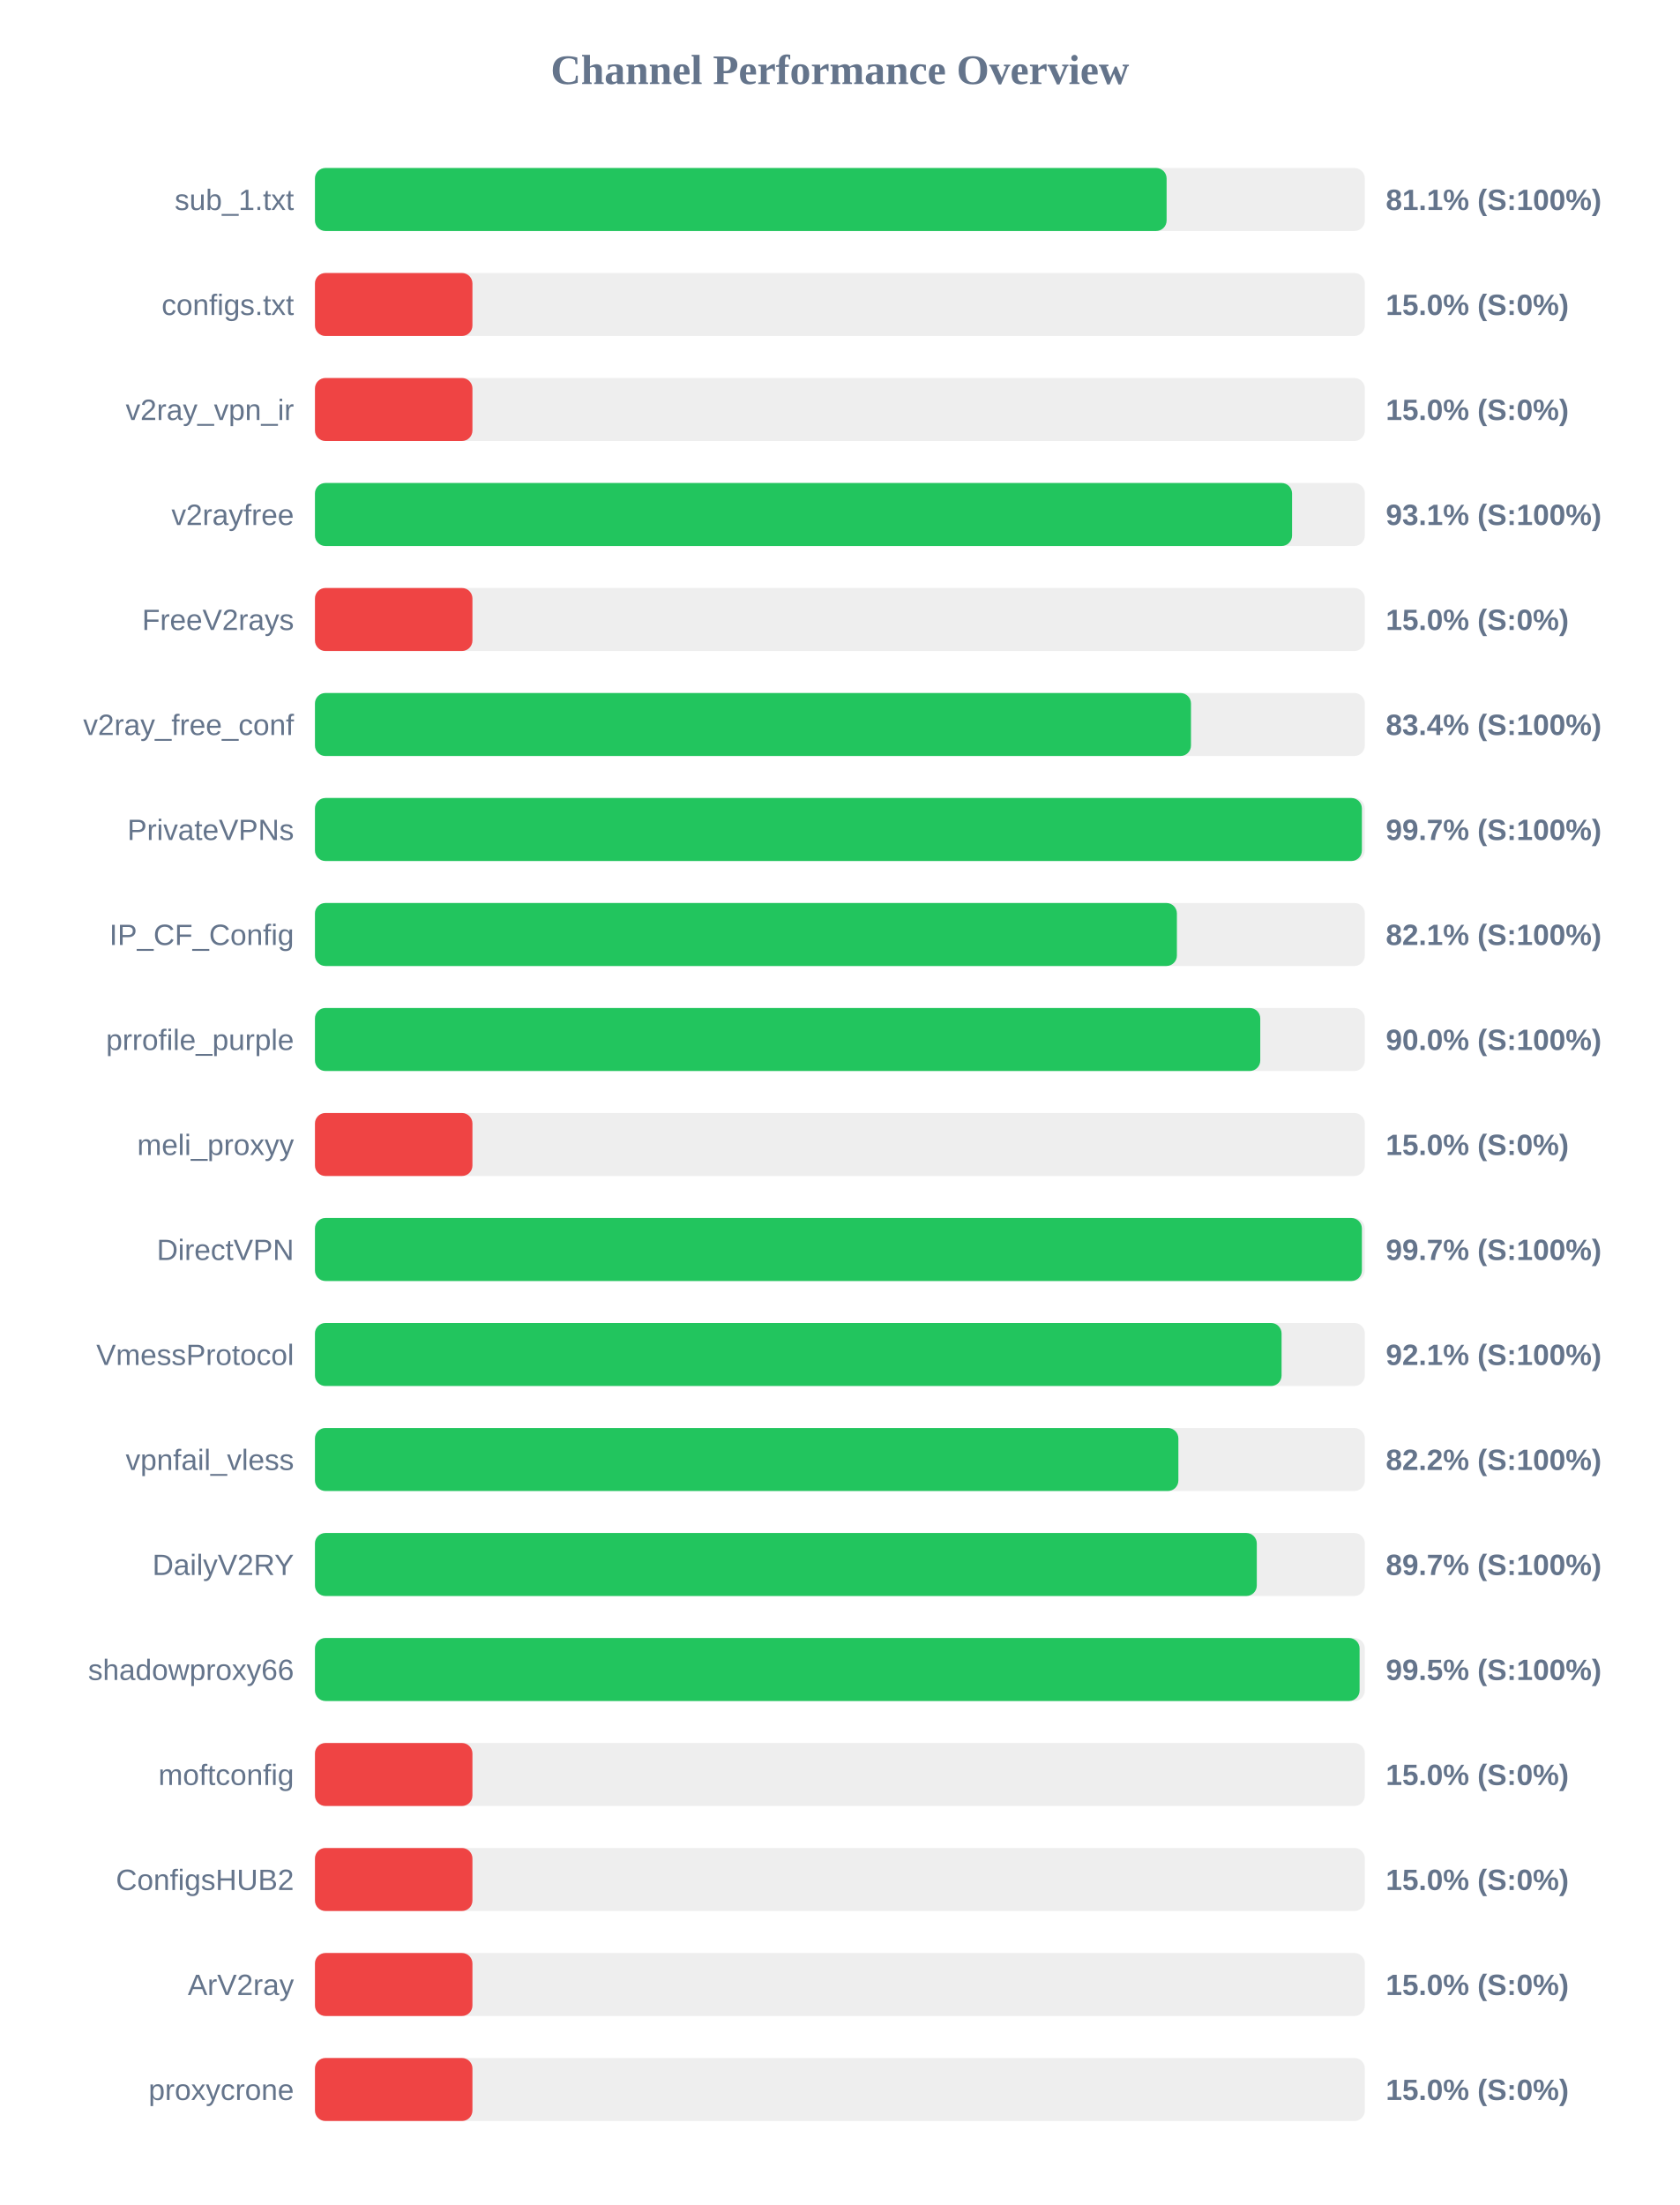
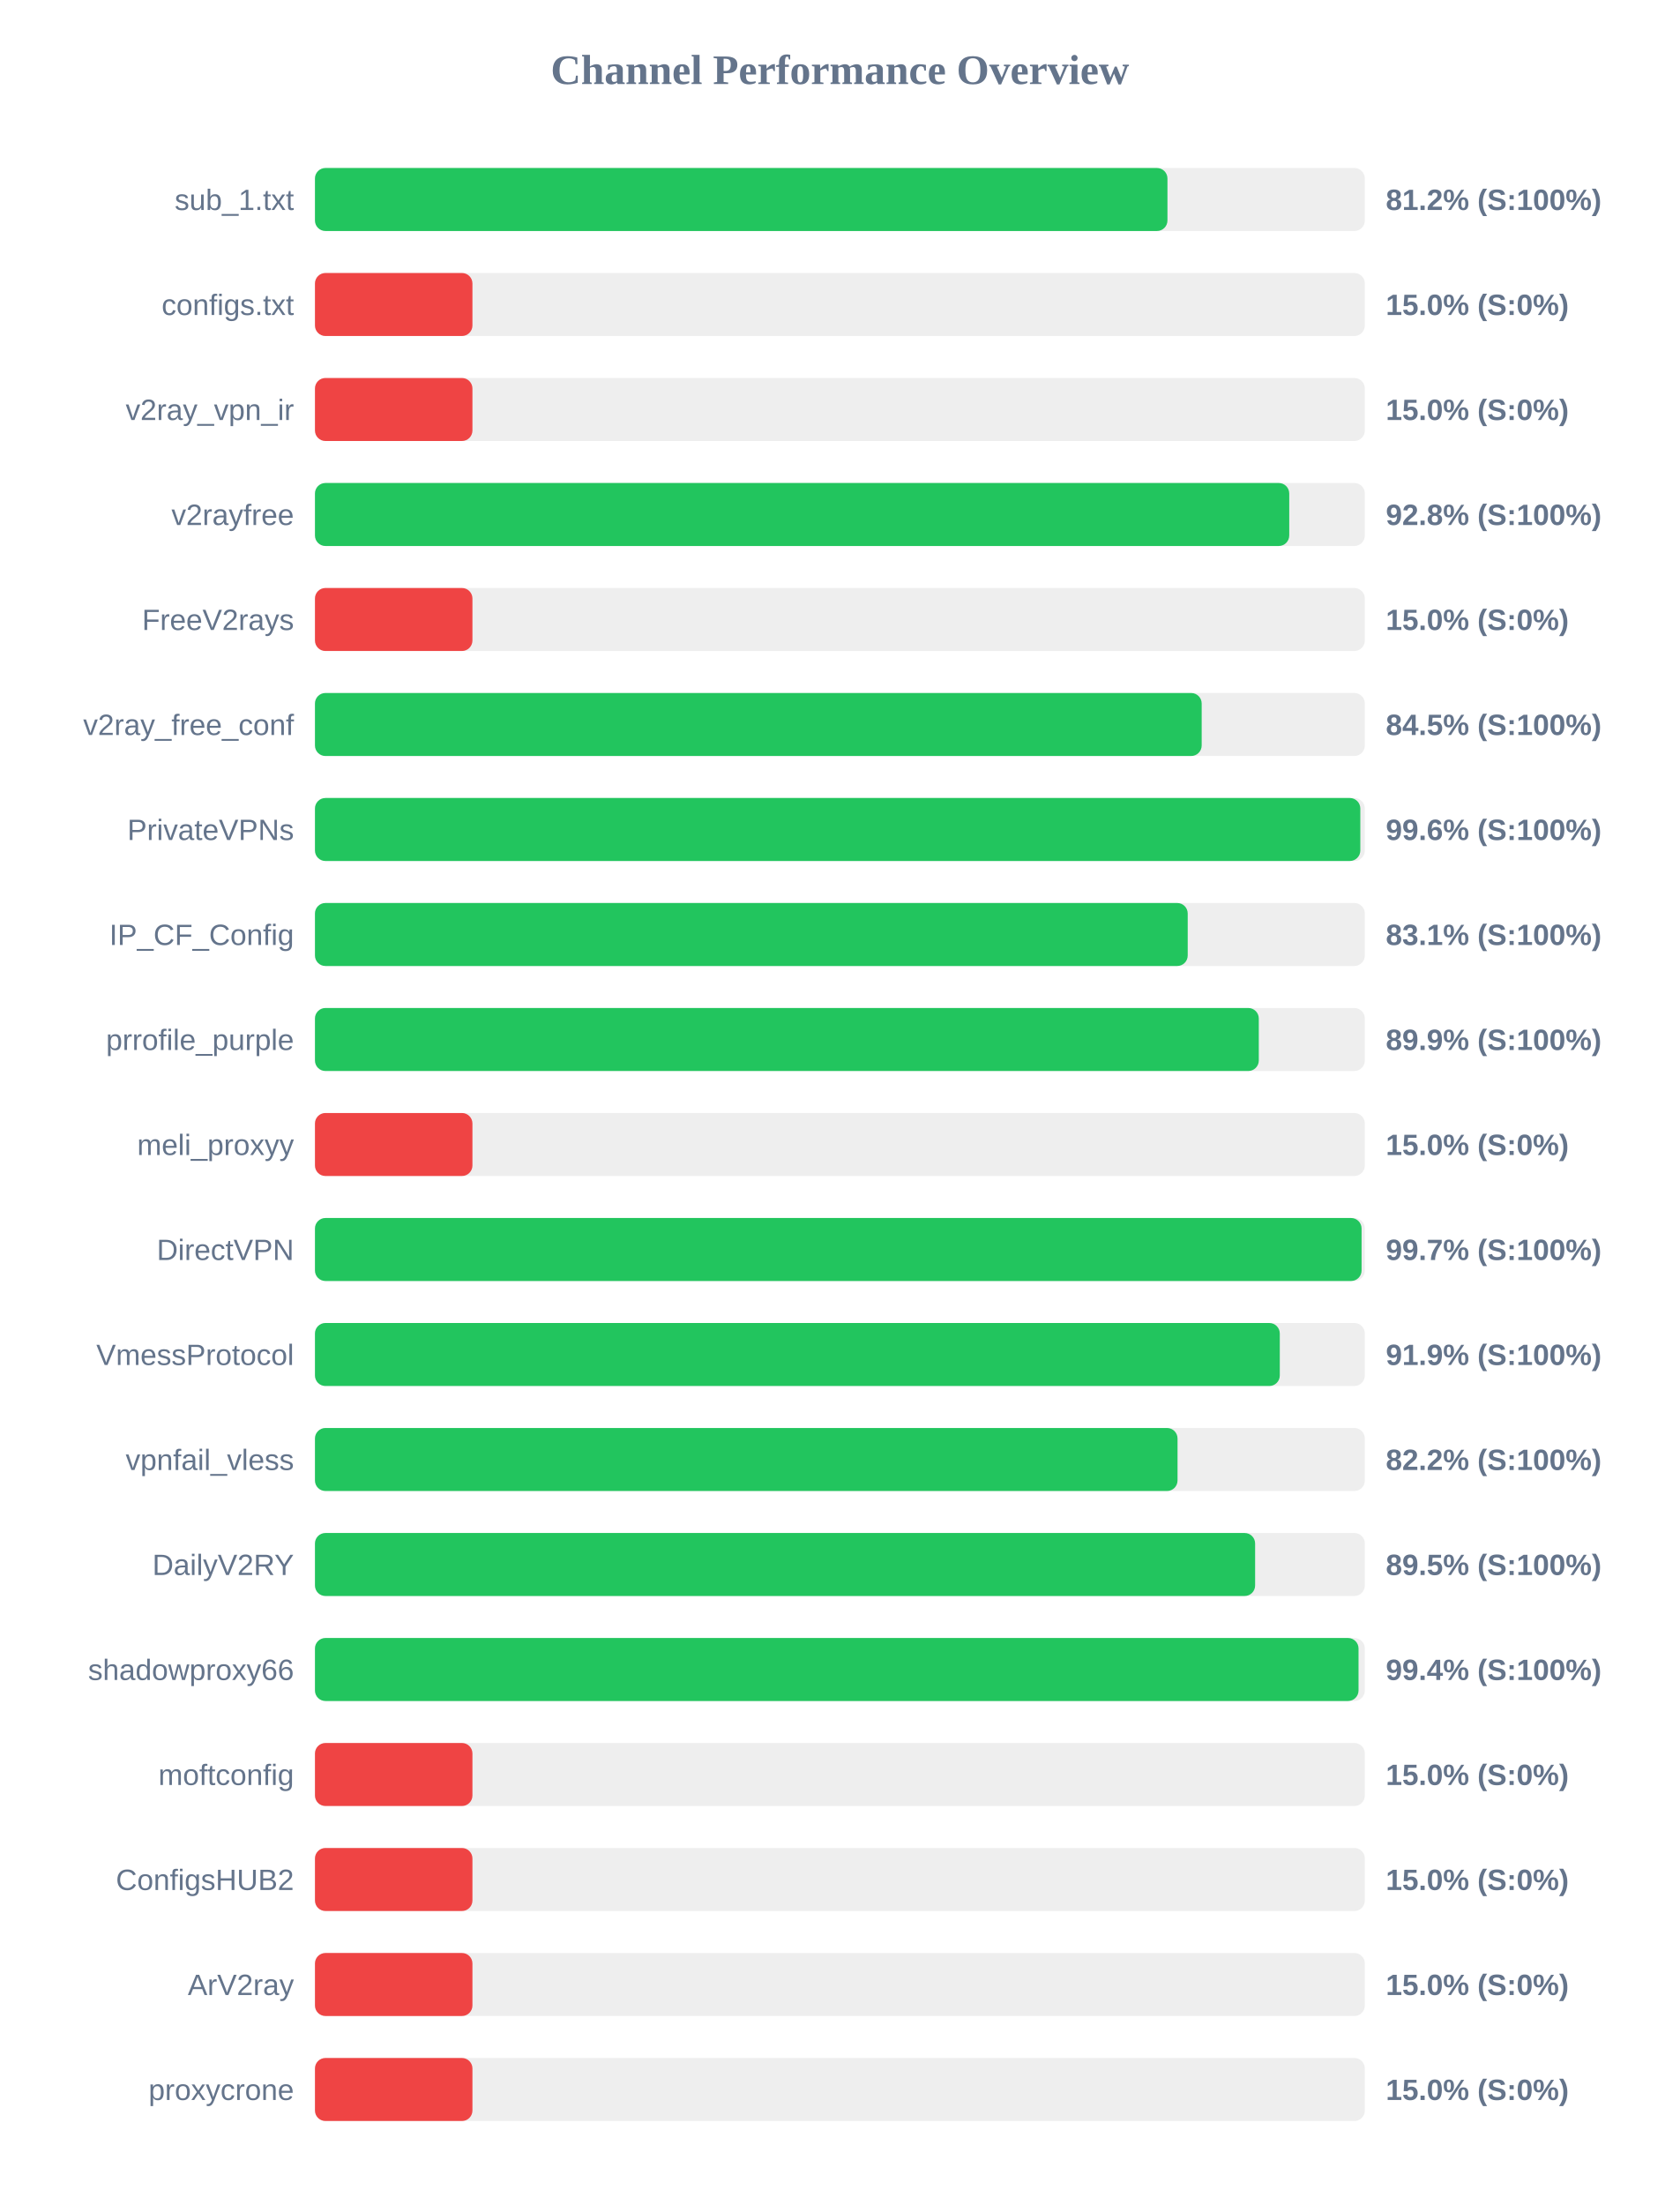
<svg xmlns="http://www.w3.org/2000/svg" width="800" height="1050" version="1.1">
  <style>
        .row { font: 14px Arial; fill: #64748b; }
        .score { font: bold 14px Arial; fill: #64748b; }
    </style>
  <text x="400" y="40" text-anchor="middle" font-size="20px" font-weight="bold" fill="#64748b">Channel Performance Overview</text>
  <rect x="150" y="80" width="500" height="30" fill="#eee" rx="5" />
-   <rect x="150" y="80" width="405.6" height="30" fill="#22c55e" rx="5" />
+   <rect x="150" y="80" width="406.0" height="30" fill="#22c55e" rx="5" />
  <text x="140" y="100" text-anchor="end" class="row">sub_1.txt</text>
-   <text x="660" y="100" text-anchor="start" class="score">81.1% (S:100%)</text>
+   <text x="660" y="100" text-anchor="start" class="score">81.2% (S:100%)</text>
  <rect x="150" y="130" width="500" height="30" fill="#eee" rx="5" />
  <rect x="150" y="130" width="75.0" height="30" fill="#ef4444" rx="5" />
  <text x="140" y="150" text-anchor="end" class="row">configs.txt</text>
  <text x="660" y="150" text-anchor="start" class="score">15.0% (S:0%)</text>
  <rect x="150" y="180" width="500" height="30" fill="#eee" rx="5" />
  <rect x="150" y="180" width="75.0" height="30" fill="#ef4444" rx="5" />
  <text x="140" y="200" text-anchor="end" class="row">v2ray_vpn_ir</text>
  <text x="660" y="200" text-anchor="start" class="score">15.0% (S:0%)</text>
  <rect x="150" y="230" width="500" height="30" fill="#eee" rx="5" />
-   <rect x="150" y="230" width="465.35" height="30" fill="#22c55e" rx="5" />
+   <rect x="150" y="230" width="464.0" height="30" fill="#22c55e" rx="5" />
  <text x="140" y="250" text-anchor="end" class="row">v2rayfree</text>
-   <text x="660" y="250" text-anchor="start" class="score">93.1% (S:100%)</text>
+   <text x="660" y="250" text-anchor="start" class="score">92.8% (S:100%)</text>
  <rect x="150" y="280" width="500" height="30" fill="#eee" rx="5" />
  <rect x="150" y="280" width="75.0" height="30" fill="#ef4444" rx="5" />
  <text x="140" y="300" text-anchor="end" class="row">FreeV2rays</text>
  <text x="660" y="300" text-anchor="start" class="score">15.0% (S:0%)</text>
  <rect x="150" y="330" width="500" height="30" fill="#eee" rx="5" />
-   <rect x="150" y="330" width="417.2" height="30" fill="#22c55e" rx="5" />
+   <rect x="150" y="330" width="422.3" height="30" fill="#22c55e" rx="5" />
  <text x="140" y="350" text-anchor="end" class="row">v2ray_free_conf</text>
-   <text x="660" y="350" text-anchor="start" class="score">83.4% (S:100%)</text>
+   <text x="660" y="350" text-anchor="start" class="score">84.5% (S:100%)</text>
  <rect x="150" y="380" width="500" height="30" fill="#eee" rx="5" />
-   <rect x="150" y="380" width="498.6" height="30" fill="#22c55e" rx="5" />
+   <rect x="150" y="380" width="497.85" height="30" fill="#22c55e" rx="5" />
  <text x="140" y="400" text-anchor="end" class="row">PrivateVPNs</text>
-   <text x="660" y="400" text-anchor="start" class="score">99.7% (S:100%)</text>
+   <text x="660" y="400" text-anchor="start" class="score">99.6% (S:100%)</text>
  <rect x="150" y="430" width="500" height="30" fill="#eee" rx="5" />
-   <rect x="150" y="430" width="410.5" height="30" fill="#22c55e" rx="5" />
+   <rect x="150" y="430" width="415.65" height="30" fill="#22c55e" rx="5" />
  <text x="140" y="450" text-anchor="end" class="row">IP_CF_Config</text>
-   <text x="660" y="450" text-anchor="start" class="score">82.1% (S:100%)</text>
+   <text x="660" y="450" text-anchor="start" class="score">83.1% (S:100%)</text>
  <rect x="150" y="480" width="500" height="30" fill="#eee" rx="5" />
-   <rect x="150" y="480" width="450.2" height="30" fill="#22c55e" rx="5" />
+   <rect x="150" y="480" width="449.5" height="30" fill="#22c55e" rx="5" />
  <text x="140" y="500" text-anchor="end" class="row">prrofile_purple</text>
-   <text x="660" y="500" text-anchor="start" class="score">90.0% (S:100%)</text>
+   <text x="660" y="500" text-anchor="start" class="score">89.9% (S:100%)</text>
  <rect x="150" y="530" width="500" height="30" fill="#eee" rx="5" />
  <rect x="150" y="530" width="75.0" height="30" fill="#ef4444" rx="5" />
  <text x="140" y="550" text-anchor="end" class="row">meli_proxyy</text>
  <text x="660" y="550" text-anchor="start" class="score">15.0% (S:0%)</text>
  <rect x="150" y="580" width="500" height="30" fill="#eee" rx="5" />
-   <rect x="150" y="580" width="498.6" height="30" fill="#22c55e" rx="5" />
+   <rect x="150" y="580" width="498.45" height="30" fill="#22c55e" rx="5" />
  <text x="140" y="600" text-anchor="end" class="row">DirectVPN</text>
  <text x="660" y="600" text-anchor="start" class="score">99.7% (S:100%)</text>
  <rect x="150" y="630" width="500" height="30" fill="#eee" rx="5" />
-   <rect x="150" y="630" width="460.35" height="30" fill="#22c55e" rx="5" />
+   <rect x="150" y="630" width="459.5" height="30" fill="#22c55e" rx="5" />
  <text x="140" y="650" text-anchor="end" class="row">VmessProtocol</text>
-   <text x="660" y="650" text-anchor="start" class="score">92.1% (S:100%)</text>
+   <text x="660" y="650" text-anchor="start" class="score">91.9% (S:100%)</text>
  <rect x="150" y="680" width="500" height="30" fill="#eee" rx="5" />
-   <rect x="150" y="680" width="411.2" height="30" fill="#22c55e" rx="5" />
+   <rect x="150" y="680" width="410.8" height="30" fill="#22c55e" rx="5" />
  <text x="140" y="700" text-anchor="end" class="row">vpnfail_vless</text>
  <text x="660" y="700" text-anchor="start" class="score">82.2% (S:100%)</text>
  <rect x="150" y="730" width="500" height="30" fill="#eee" rx="5" />
-   <rect x="150" y="730" width="448.55" height="30" fill="#22c55e" rx="5" />
+   <rect x="150" y="730" width="447.75" height="30" fill="#22c55e" rx="5" />
  <text x="140" y="750" text-anchor="end" class="row">DailyV2RY</text>
-   <text x="660" y="750" text-anchor="start" class="score">89.7% (S:100%)</text>
+   <text x="660" y="750" text-anchor="start" class="score">89.5% (S:100%)</text>
  <rect x="150" y="780" width="500" height="30" fill="#eee" rx="5" />
-   <rect x="150" y="780" width="497.5" height="30" fill="#22c55e" rx="5" />
+   <rect x="150" y="780" width="497.0" height="30" fill="#22c55e" rx="5" />
  <text x="140" y="800" text-anchor="end" class="row">shadowproxy66</text>
-   <text x="660" y="800" text-anchor="start" class="score">99.5% (S:100%)</text>
+   <text x="660" y="800" text-anchor="start" class="score">99.4% (S:100%)</text>
  <rect x="150" y="830" width="500" height="30" fill="#eee" rx="5" />
  <rect x="150" y="830" width="75.0" height="30" fill="#ef4444" rx="5" />
  <text x="140" y="850" text-anchor="end" class="row">moftconfig</text>
  <text x="660" y="850" text-anchor="start" class="score">15.0% (S:0%)</text>
  <rect x="150" y="880" width="500" height="30" fill="#eee" rx="5" />
  <rect x="150" y="880" width="75.0" height="30" fill="#ef4444" rx="5" />
  <text x="140" y="900" text-anchor="end" class="row">ConfigsHUB2</text>
  <text x="660" y="900" text-anchor="start" class="score">15.0% (S:0%)</text>
  <rect x="150" y="930" width="500" height="30" fill="#eee" rx="5" />
  <rect x="150" y="930" width="75.0" height="30" fill="#ef4444" rx="5" />
  <text x="140" y="950" text-anchor="end" class="row">ArV2ray</text>
  <text x="660" y="950" text-anchor="start" class="score">15.0% (S:0%)</text>
  <rect x="150" y="980" width="500" height="30" fill="#eee" rx="5" />
  <rect x="150" y="980" width="75.0" height="30" fill="#ef4444" rx="5" />
  <text x="140" y="1000" text-anchor="end" class="row">proxycrone</text>
  <text x="660" y="1000" text-anchor="start" class="score">15.0% (S:0%)</text>
</svg>
